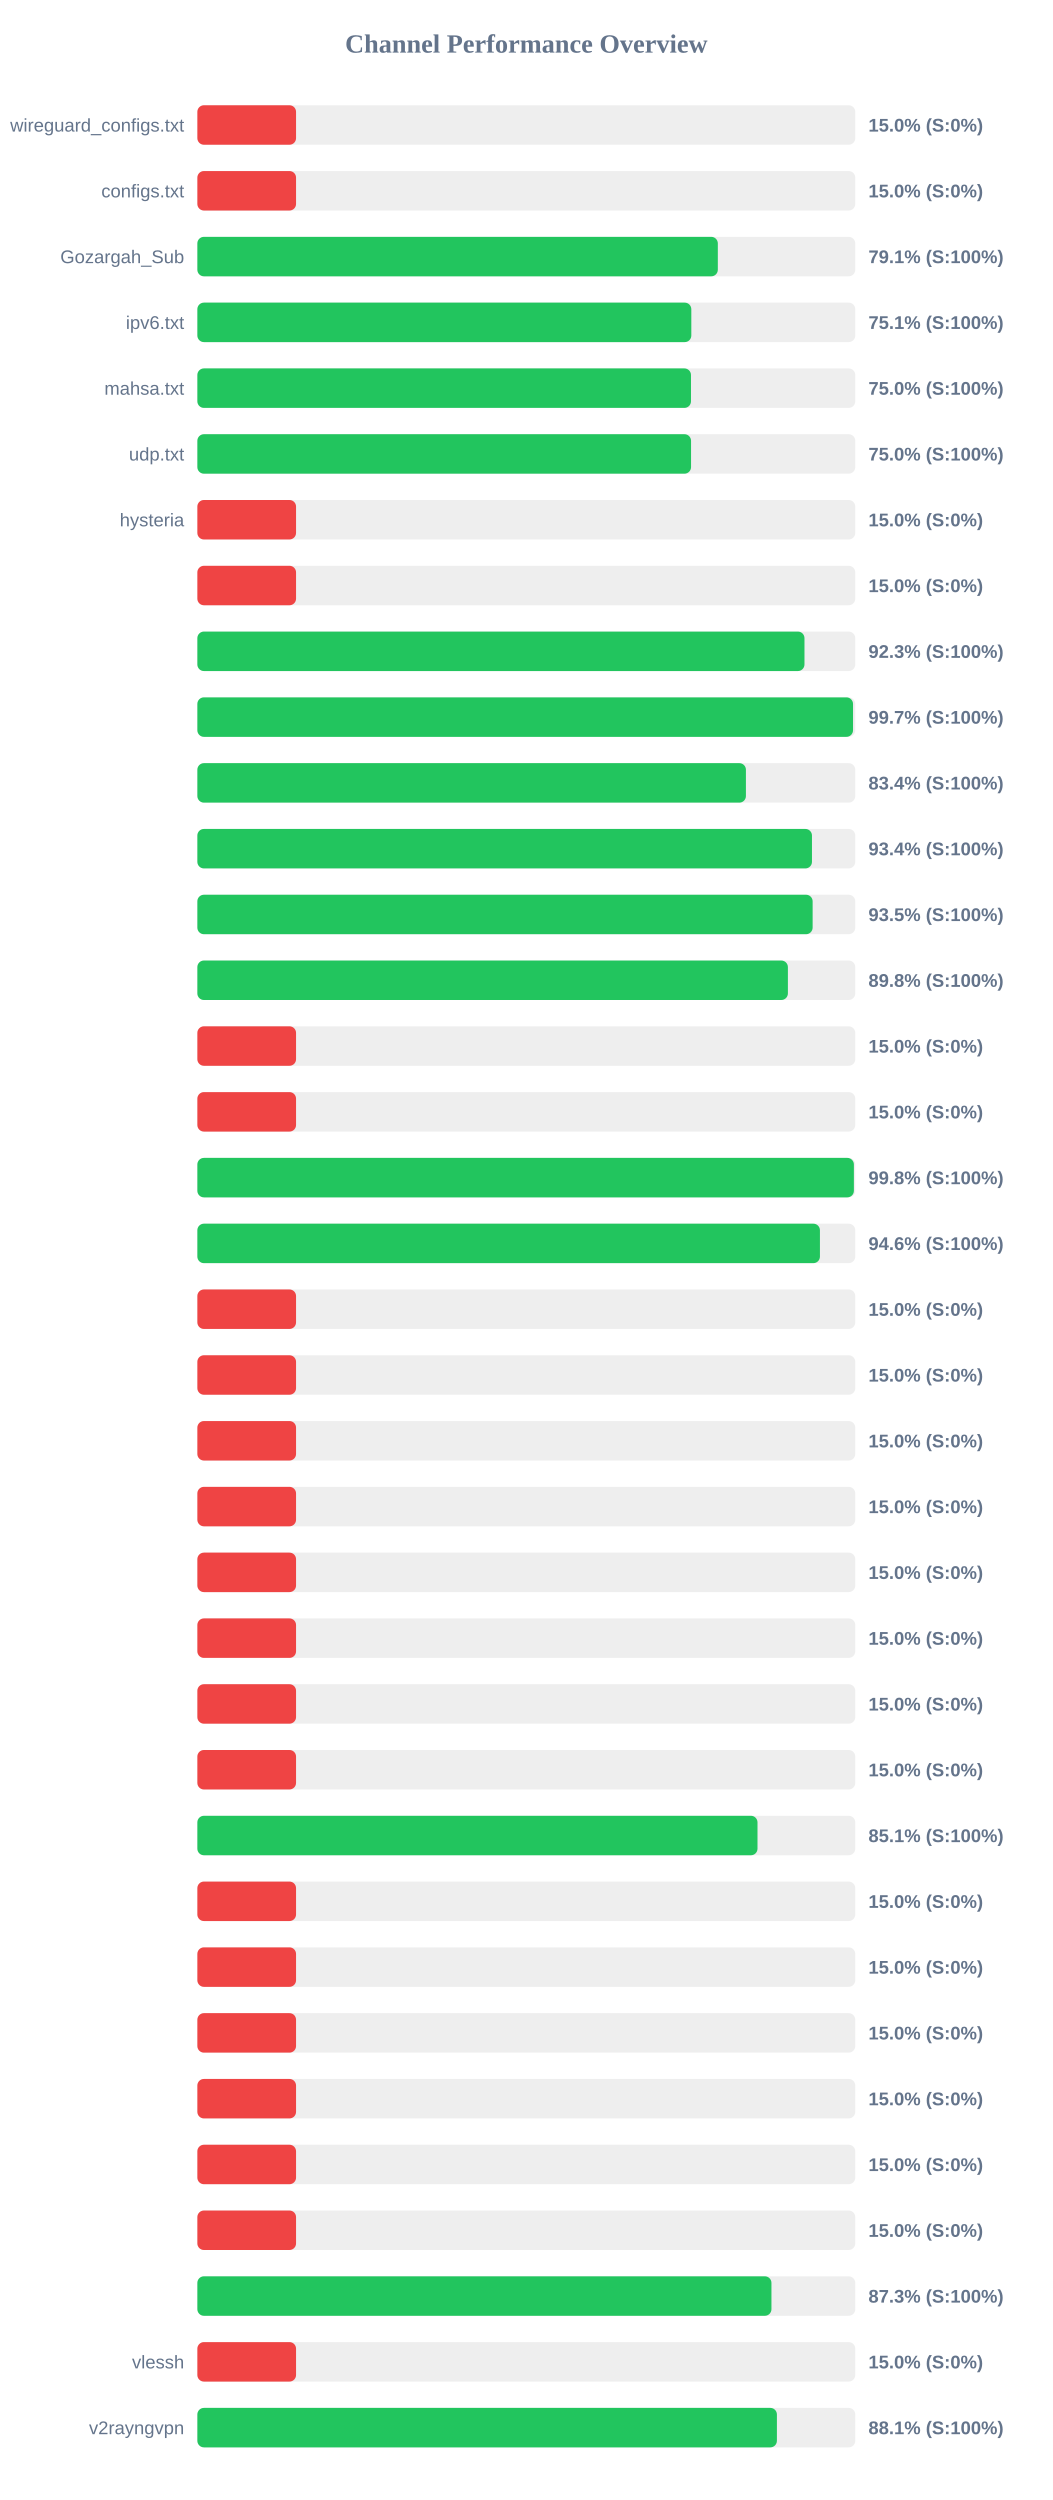
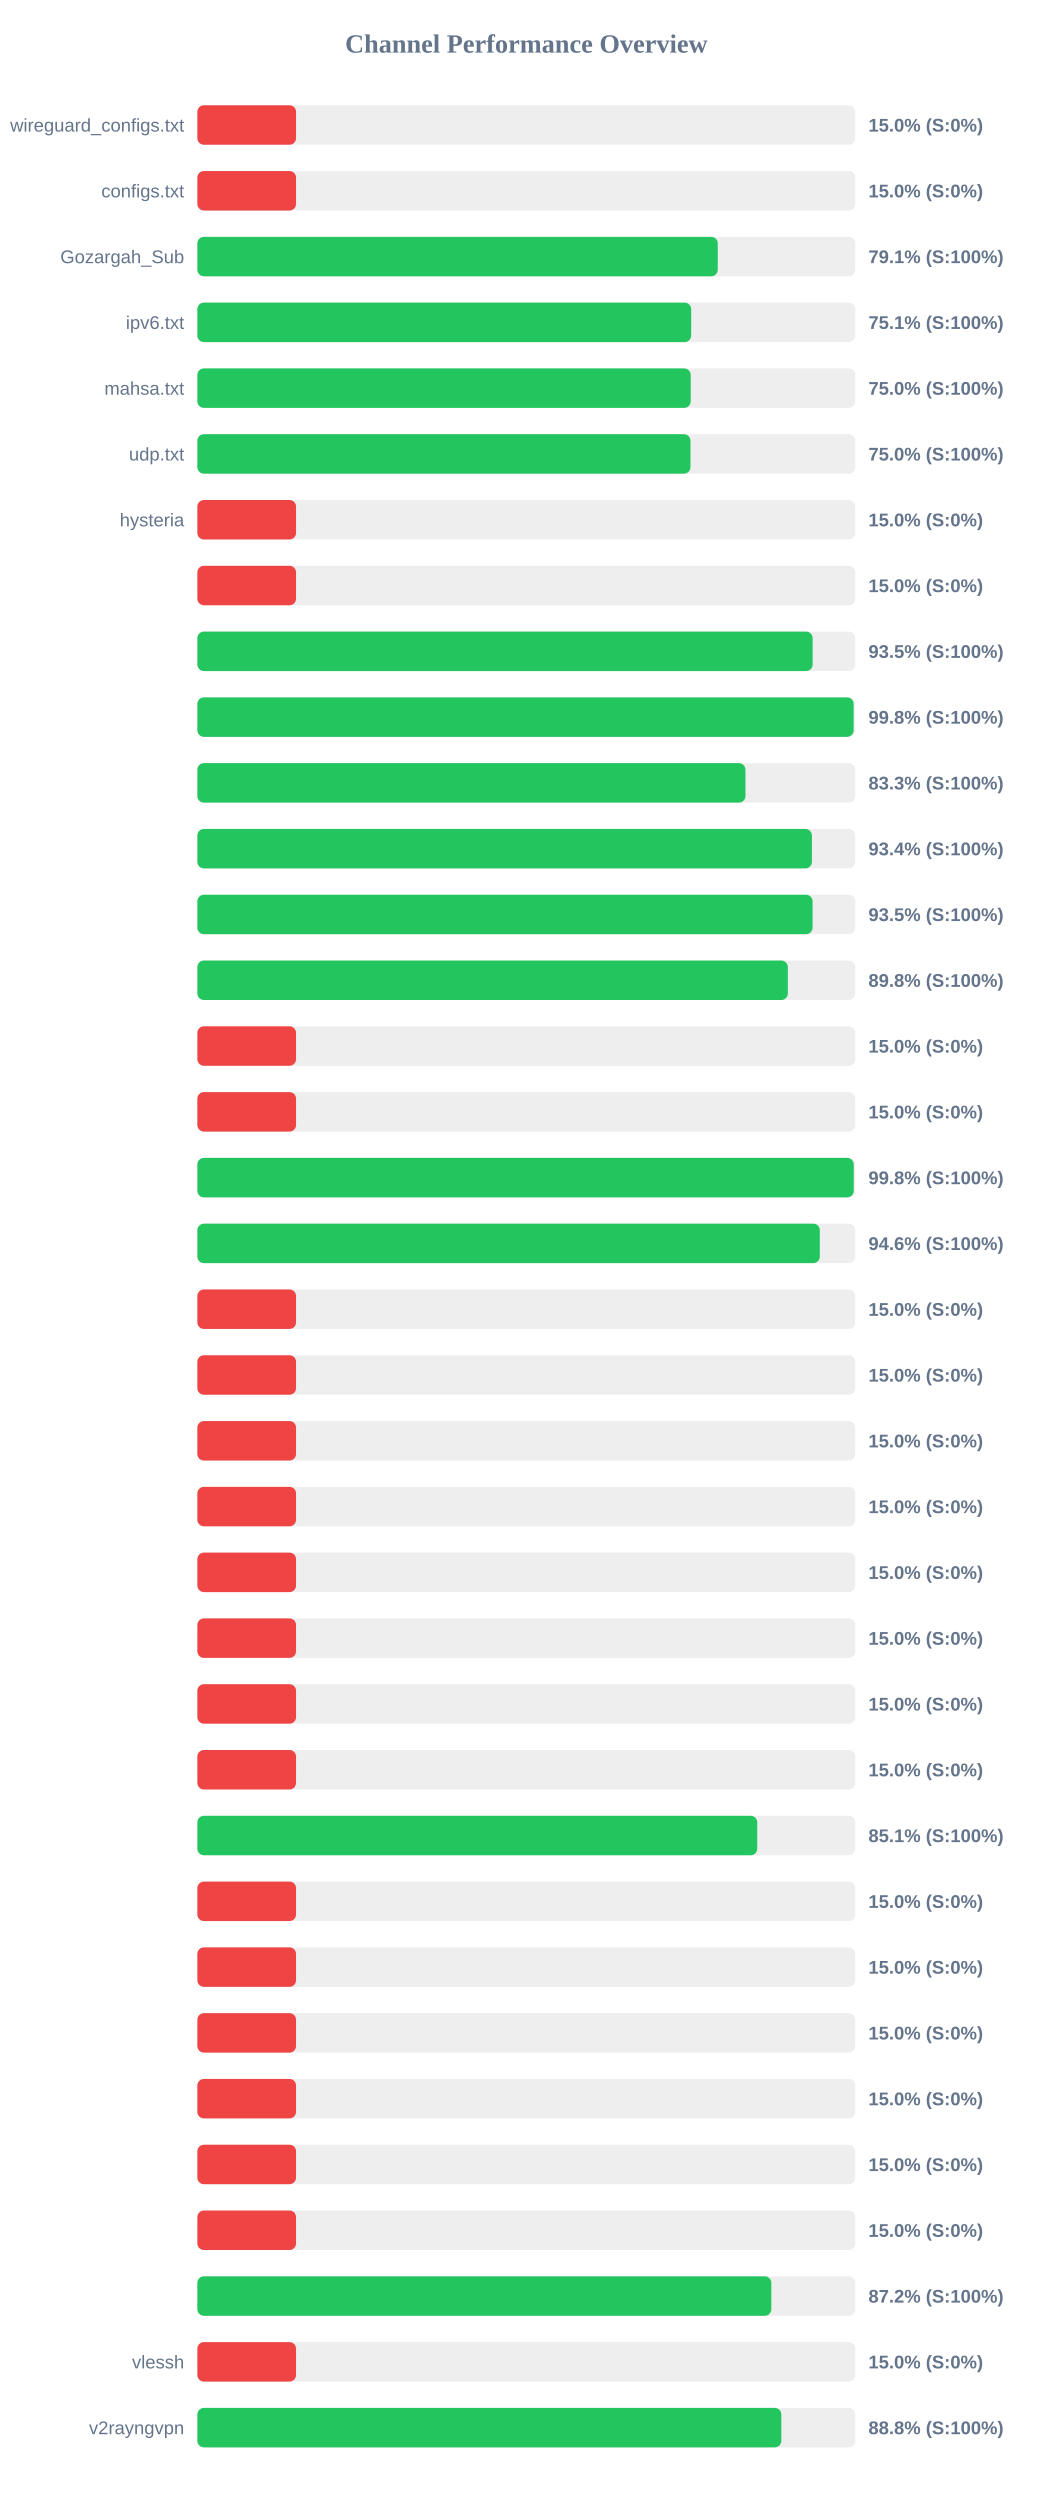
<svg xmlns="http://www.w3.org/2000/svg" width="800" height="1900" version="1.1">
  <style>
        .row { font: 14px Arial; fill: #64748b; }
        .score { font: bold 14px Arial; fill: #64748b; }
    </style>
  <text x="400" y="40" text-anchor="middle" font-size="20px" font-weight="bold" fill="#64748b">Channel Performance Overview</text>
  <rect x="150" y="80" width="500" height="30" fill="#eee" rx="5" />
  <rect x="150" y="80" width="75.0" height="30" fill="#ef4444" rx="5" />
  <text x="140" y="100" text-anchor="end" class="row">wireguard_configs.txt</text>
  <text x="660" y="100" text-anchor="start" class="score">15.0% (S:0%)</text>
  <rect x="150" y="130" width="500" height="30" fill="#eee" rx="5" />
  <rect x="150" y="130" width="75.0" height="30" fill="#ef4444" rx="5" />
  <text x="140" y="150" text-anchor="end" class="row">configs.txt</text>
  <text x="660" y="150" text-anchor="start" class="score">15.0% (S:0%)</text>
  <rect x="150" y="180" width="500" height="30" fill="#eee" rx="5" />
-   <rect x="150" y="180" width="395.55" height="30" fill="#22c55e" rx="5" />
+   <rect x="150" y="180" width="395.5" height="30" fill="#22c55e" rx="5" />
  <text x="140" y="200" text-anchor="end" class="row">Gozargah_Sub</text>
  <text x="660" y="200" text-anchor="start" class="score">79.1% (S:100%)</text>
  <rect x="150" y="230" width="500" height="30" fill="#eee" rx="5" />
-   <rect x="150" y="230" width="375.4" height="30" fill="#22c55e" rx="5" />
+   <rect x="150" y="230" width="375.3" height="30" fill="#22c55e" rx="5" />
  <text x="140" y="250" text-anchor="end" class="row">ipv6.txt</text>
  <text x="660" y="250" text-anchor="start" class="score">75.1% (S:100%)</text>
  <rect x="150" y="280" width="500" height="30" fill="#eee" rx="5" />
-   <rect x="150" y="280" width="375.15" height="30" fill="#22c55e" rx="5" />
+   <rect x="150" y="280" width="374.95" height="30" fill="#22c55e" rx="5" />
  <text x="140" y="300" text-anchor="end" class="row">mahsa.txt</text>
  <text x="660" y="300" text-anchor="start" class="score">75.0% (S:100%)</text>
  <rect x="150" y="330" width="500" height="30" fill="#eee" rx="5" />
-   <rect x="150" y="330" width="375.2" height="30" fill="#22c55e" rx="5" />
+   <rect x="150" y="330" width="374.75" height="30" fill="#22c55e" rx="5" />
  <text x="140" y="350" text-anchor="end" class="row">udp.txt</text>
  <text x="660" y="350" text-anchor="start" class="score">75.0% (S:100%)</text>
  <rect x="150" y="380" width="500" height="30" fill="#eee" rx="5" />
  <rect x="150" y="380" width="75.0" height="30" fill="#ef4444" rx="5" />
  <text x="140" y="400" text-anchor="end" class="row">hysteria</text>
  <text x="660" y="400" text-anchor="start" class="score">15.0% (S:0%)</text>
  <rect x="150" y="430" width="500" height="30" fill="#eee" rx="5" />
  <rect x="150" y="430" width="75.0" height="30" fill="#ef4444" rx="5" />
  <text x="140" y="450" text-anchor="end" class="row" />
  <text x="660" y="450" text-anchor="start" class="score">15.0% (S:0%)</text>
  <rect x="150" y="480" width="500" height="30" fill="#eee" rx="5" />
-   <rect x="150" y="480" width="461.4" height="30" fill="#22c55e" rx="5" />
+   <rect x="150" y="480" width="467.6" height="30" fill="#22c55e" rx="5" />
  <text x="140" y="500" text-anchor="end" class="row" />
-   <text x="660" y="500" text-anchor="start" class="score">92.3% (S:100%)</text>
+   <text x="660" y="500" text-anchor="start" class="score">93.5% (S:100%)</text>
  <rect x="150" y="530" width="500" height="30" fill="#eee" rx="5" />
-   <rect x="150" y="530" width="498.3" height="30" fill="#22c55e" rx="5" />
+   <rect x="150" y="530" width="498.75" height="30" fill="#22c55e" rx="5" />
  <text x="140" y="550" text-anchor="end" class="row" />
-   <text x="660" y="550" text-anchor="start" class="score">99.7% (S:100%)</text>
+   <text x="660" y="550" text-anchor="start" class="score">99.8% (S:100%)</text>
  <rect x="150" y="580" width="500" height="30" fill="#eee" rx="5" />
-   <rect x="150" y="580" width="416.9" height="30" fill="#22c55e" rx="5" />
+   <rect x="150" y="580" width="416.55" height="30" fill="#22c55e" rx="5" />
  <text x="140" y="600" text-anchor="end" class="row" />
-   <text x="660" y="600" text-anchor="start" class="score">83.4% (S:100%)</text>
+   <text x="660" y="600" text-anchor="start" class="score">83.3% (S:100%)</text>
  <rect x="150" y="630" width="500" height="30" fill="#eee" rx="5" />
-   <rect x="150" y="630" width="467.1" height="30" fill="#22c55e" rx="5" />
+   <rect x="150" y="630" width="467.05" height="30" fill="#22c55e" rx="5" />
  <text x="140" y="650" text-anchor="end" class="row" />
  <text x="660" y="650" text-anchor="start" class="score">93.4% (S:100%)</text>
  <rect x="150" y="680" width="500" height="30" fill="#eee" rx="5" />
-   <rect x="150" y="680" width="467.6" height="30" fill="#22c55e" rx="5" />
+   <rect x="150" y="680" width="467.55" height="30" fill="#22c55e" rx="5" />
  <text x="140" y="700" text-anchor="end" class="row" />
  <text x="660" y="700" text-anchor="start" class="score">93.5% (S:100%)</text>
  <rect x="150" y="730" width="500" height="30" fill="#eee" rx="5" />
-   <rect x="150" y="730" width="448.8" height="30" fill="#22c55e" rx="5" />
+   <rect x="150" y="730" width="448.75" height="30" fill="#22c55e" rx="5" />
  <text x="140" y="750" text-anchor="end" class="row" />
  <text x="660" y="750" text-anchor="start" class="score">89.8% (S:100%)</text>
  <rect x="150" y="780" width="500" height="30" fill="#eee" rx="5" />
  <rect x="150" y="780" width="75.0" height="30" fill="#ef4444" rx="5" />
  <text x="140" y="800" text-anchor="end" class="row" />
  <text x="660" y="800" text-anchor="start" class="score">15.0% (S:0%)</text>
  <rect x="150" y="830" width="500" height="30" fill="#eee" rx="5" />
  <rect x="150" y="830" width="75.0" height="30" fill="#ef4444" rx="5" />
  <text x="140" y="850" text-anchor="end" class="row" />
  <text x="660" y="850" text-anchor="start" class="score">15.0% (S:0%)</text>
  <rect x="150" y="880" width="500" height="30" fill="#eee" rx="5" />
-   <rect x="150" y="880" width="498.95" height="30" fill="#22c55e" rx="5" />
+   <rect x="150" y="880" width="498.85" height="30" fill="#22c55e" rx="5" />
  <text x="140" y="900" text-anchor="end" class="row" />
  <text x="660" y="900" text-anchor="start" class="score">99.8% (S:100%)</text>
  <rect x="150" y="930" width="500" height="30" fill="#eee" rx="5" />
-   <rect x="150" y="930" width="473.15" height="30" fill="#22c55e" rx="5" />
+   <rect x="150" y="930" width="473.05" height="30" fill="#22c55e" rx="5" />
  <text x="140" y="950" text-anchor="end" class="row" />
  <text x="660" y="950" text-anchor="start" class="score">94.6% (S:100%)</text>
  <rect x="150" y="980" width="500" height="30" fill="#eee" rx="5" />
  <rect x="150" y="980" width="75.0" height="30" fill="#ef4444" rx="5" />
  <text x="140" y="1000" text-anchor="end" class="row" />
  <text x="660" y="1000" text-anchor="start" class="score">15.0% (S:0%)</text>
  <rect x="150" y="1030" width="500" height="30" fill="#eee" rx="5" />
  <rect x="150" y="1030" width="75.0" height="30" fill="#ef4444" rx="5" />
  <text x="140" y="1050" text-anchor="end" class="row" />
  <text x="660" y="1050" text-anchor="start" class="score">15.0% (S:0%)</text>
  <rect x="150" y="1080" width="500" height="30" fill="#eee" rx="5" />
  <rect x="150" y="1080" width="75.0" height="30" fill="#ef4444" rx="5" />
  <text x="140" y="1100" text-anchor="end" class="row" />
  <text x="660" y="1100" text-anchor="start" class="score">15.0% (S:0%)</text>
  <rect x="150" y="1130" width="500" height="30" fill="#eee" rx="5" />
  <rect x="150" y="1130" width="75.0" height="30" fill="#ef4444" rx="5" />
  <text x="140" y="1150" text-anchor="end" class="row" />
  <text x="660" y="1150" text-anchor="start" class="score">15.0% (S:0%)</text>
  <rect x="150" y="1180" width="500" height="30" fill="#eee" rx="5" />
  <rect x="150" y="1180" width="75.0" height="30" fill="#ef4444" rx="5" />
  <text x="140" y="1200" text-anchor="end" class="row" />
  <text x="660" y="1200" text-anchor="start" class="score">15.0% (S:0%)</text>
  <rect x="150" y="1230" width="500" height="30" fill="#eee" rx="5" />
  <rect x="150" y="1230" width="75.0" height="30" fill="#ef4444" rx="5" />
  <text x="140" y="1250" text-anchor="end" class="row" />
  <text x="660" y="1250" text-anchor="start" class="score">15.0% (S:0%)</text>
  <rect x="150" y="1280" width="500" height="30" fill="#eee" rx="5" />
  <rect x="150" y="1280" width="75.0" height="30" fill="#ef4444" rx="5" />
  <text x="140" y="1300" text-anchor="end" class="row" />
  <text x="660" y="1300" text-anchor="start" class="score">15.0% (S:0%)</text>
  <rect x="150" y="1330" width="500" height="30" fill="#eee" rx="5" />
  <rect x="150" y="1330" width="75.0" height="30" fill="#ef4444" rx="5" />
  <text x="140" y="1350" text-anchor="end" class="row" />
  <text x="660" y="1350" text-anchor="start" class="score">15.0% (S:0%)</text>
  <rect x="150" y="1380" width="500" height="30" fill="#eee" rx="5" />
-   <rect x="150" y="1380" width="425.7" height="30" fill="#22c55e" rx="5" />
+   <rect x="150" y="1380" width="425.5" height="30" fill="#22c55e" rx="5" />
  <text x="140" y="1400" text-anchor="end" class="row" />
  <text x="660" y="1400" text-anchor="start" class="score">85.1% (S:100%)</text>
  <rect x="150" y="1430" width="500" height="30" fill="#eee" rx="5" />
  <rect x="150" y="1430" width="75.0" height="30" fill="#ef4444" rx="5" />
  <text x="140" y="1450" text-anchor="end" class="row" />
  <text x="660" y="1450" text-anchor="start" class="score">15.0% (S:0%)</text>
  <rect x="150" y="1480" width="500" height="30" fill="#eee" rx="5" />
  <rect x="150" y="1480" width="75.0" height="30" fill="#ef4444" rx="5" />
  <text x="140" y="1500" text-anchor="end" class="row" />
  <text x="660" y="1500" text-anchor="start" class="score">15.0% (S:0%)</text>
  <rect x="150" y="1530" width="500" height="30" fill="#eee" rx="5" />
  <rect x="150" y="1530" width="75.0" height="30" fill="#ef4444" rx="5" />
  <text x="140" y="1550" text-anchor="end" class="row" />
  <text x="660" y="1550" text-anchor="start" class="score">15.0% (S:0%)</text>
  <rect x="150" y="1580" width="500" height="30" fill="#eee" rx="5" />
  <rect x="150" y="1580" width="75.0" height="30" fill="#ef4444" rx="5" />
  <text x="140" y="1600" text-anchor="end" class="row" />
  <text x="660" y="1600" text-anchor="start" class="score">15.0% (S:0%)</text>
  <rect x="150" y="1630" width="500" height="30" fill="#eee" rx="5" />
  <rect x="150" y="1630" width="75.0" height="30" fill="#ef4444" rx="5" />
  <text x="140" y="1650" text-anchor="end" class="row" />
  <text x="660" y="1650" text-anchor="start" class="score">15.0% (S:0%)</text>
  <rect x="150" y="1680" width="500" height="30" fill="#eee" rx="5" />
  <rect x="150" y="1680" width="75.0" height="30" fill="#ef4444" rx="5" />
  <text x="140" y="1700" text-anchor="end" class="row" />
  <text x="660" y="1700" text-anchor="start" class="score">15.0% (S:0%)</text>
  <rect x="150" y="1730" width="500" height="30" fill="#eee" rx="5" />
-   <rect x="150" y="1730" width="436.3" height="30" fill="#22c55e" rx="5" />
+   <rect x="150" y="1730" width="436.2" height="30" fill="#22c55e" rx="5" />
  <text x="140" y="1750" text-anchor="end" class="row" />
-   <text x="660" y="1750" text-anchor="start" class="score">87.3% (S:100%)</text>
+   <text x="660" y="1750" text-anchor="start" class="score">87.2% (S:100%)</text>
  <rect x="150" y="1780" width="500" height="30" fill="#eee" rx="5" />
  <rect x="150" y="1780" width="75.0" height="30" fill="#ef4444" rx="5" />
  <text x="140" y="1800" text-anchor="end" class="row">vlessh</text>
  <text x="660" y="1800" text-anchor="start" class="score">15.0% (S:0%)</text>
  <rect x="150" y="1830" width="500" height="30" fill="#eee" rx="5" />
-   <rect x="150" y="1830" width="440.45" height="30" fill="#22c55e" rx="5" />
+   <rect x="150" y="1830" width="443.8" height="30" fill="#22c55e" rx="5" />
  <text x="140" y="1850" text-anchor="end" class="row">v2rayngvpn</text>
-   <text x="660" y="1850" text-anchor="start" class="score">88.1% (S:100%)</text>
+   <text x="660" y="1850" text-anchor="start" class="score">88.8% (S:100%)</text>
</svg>
